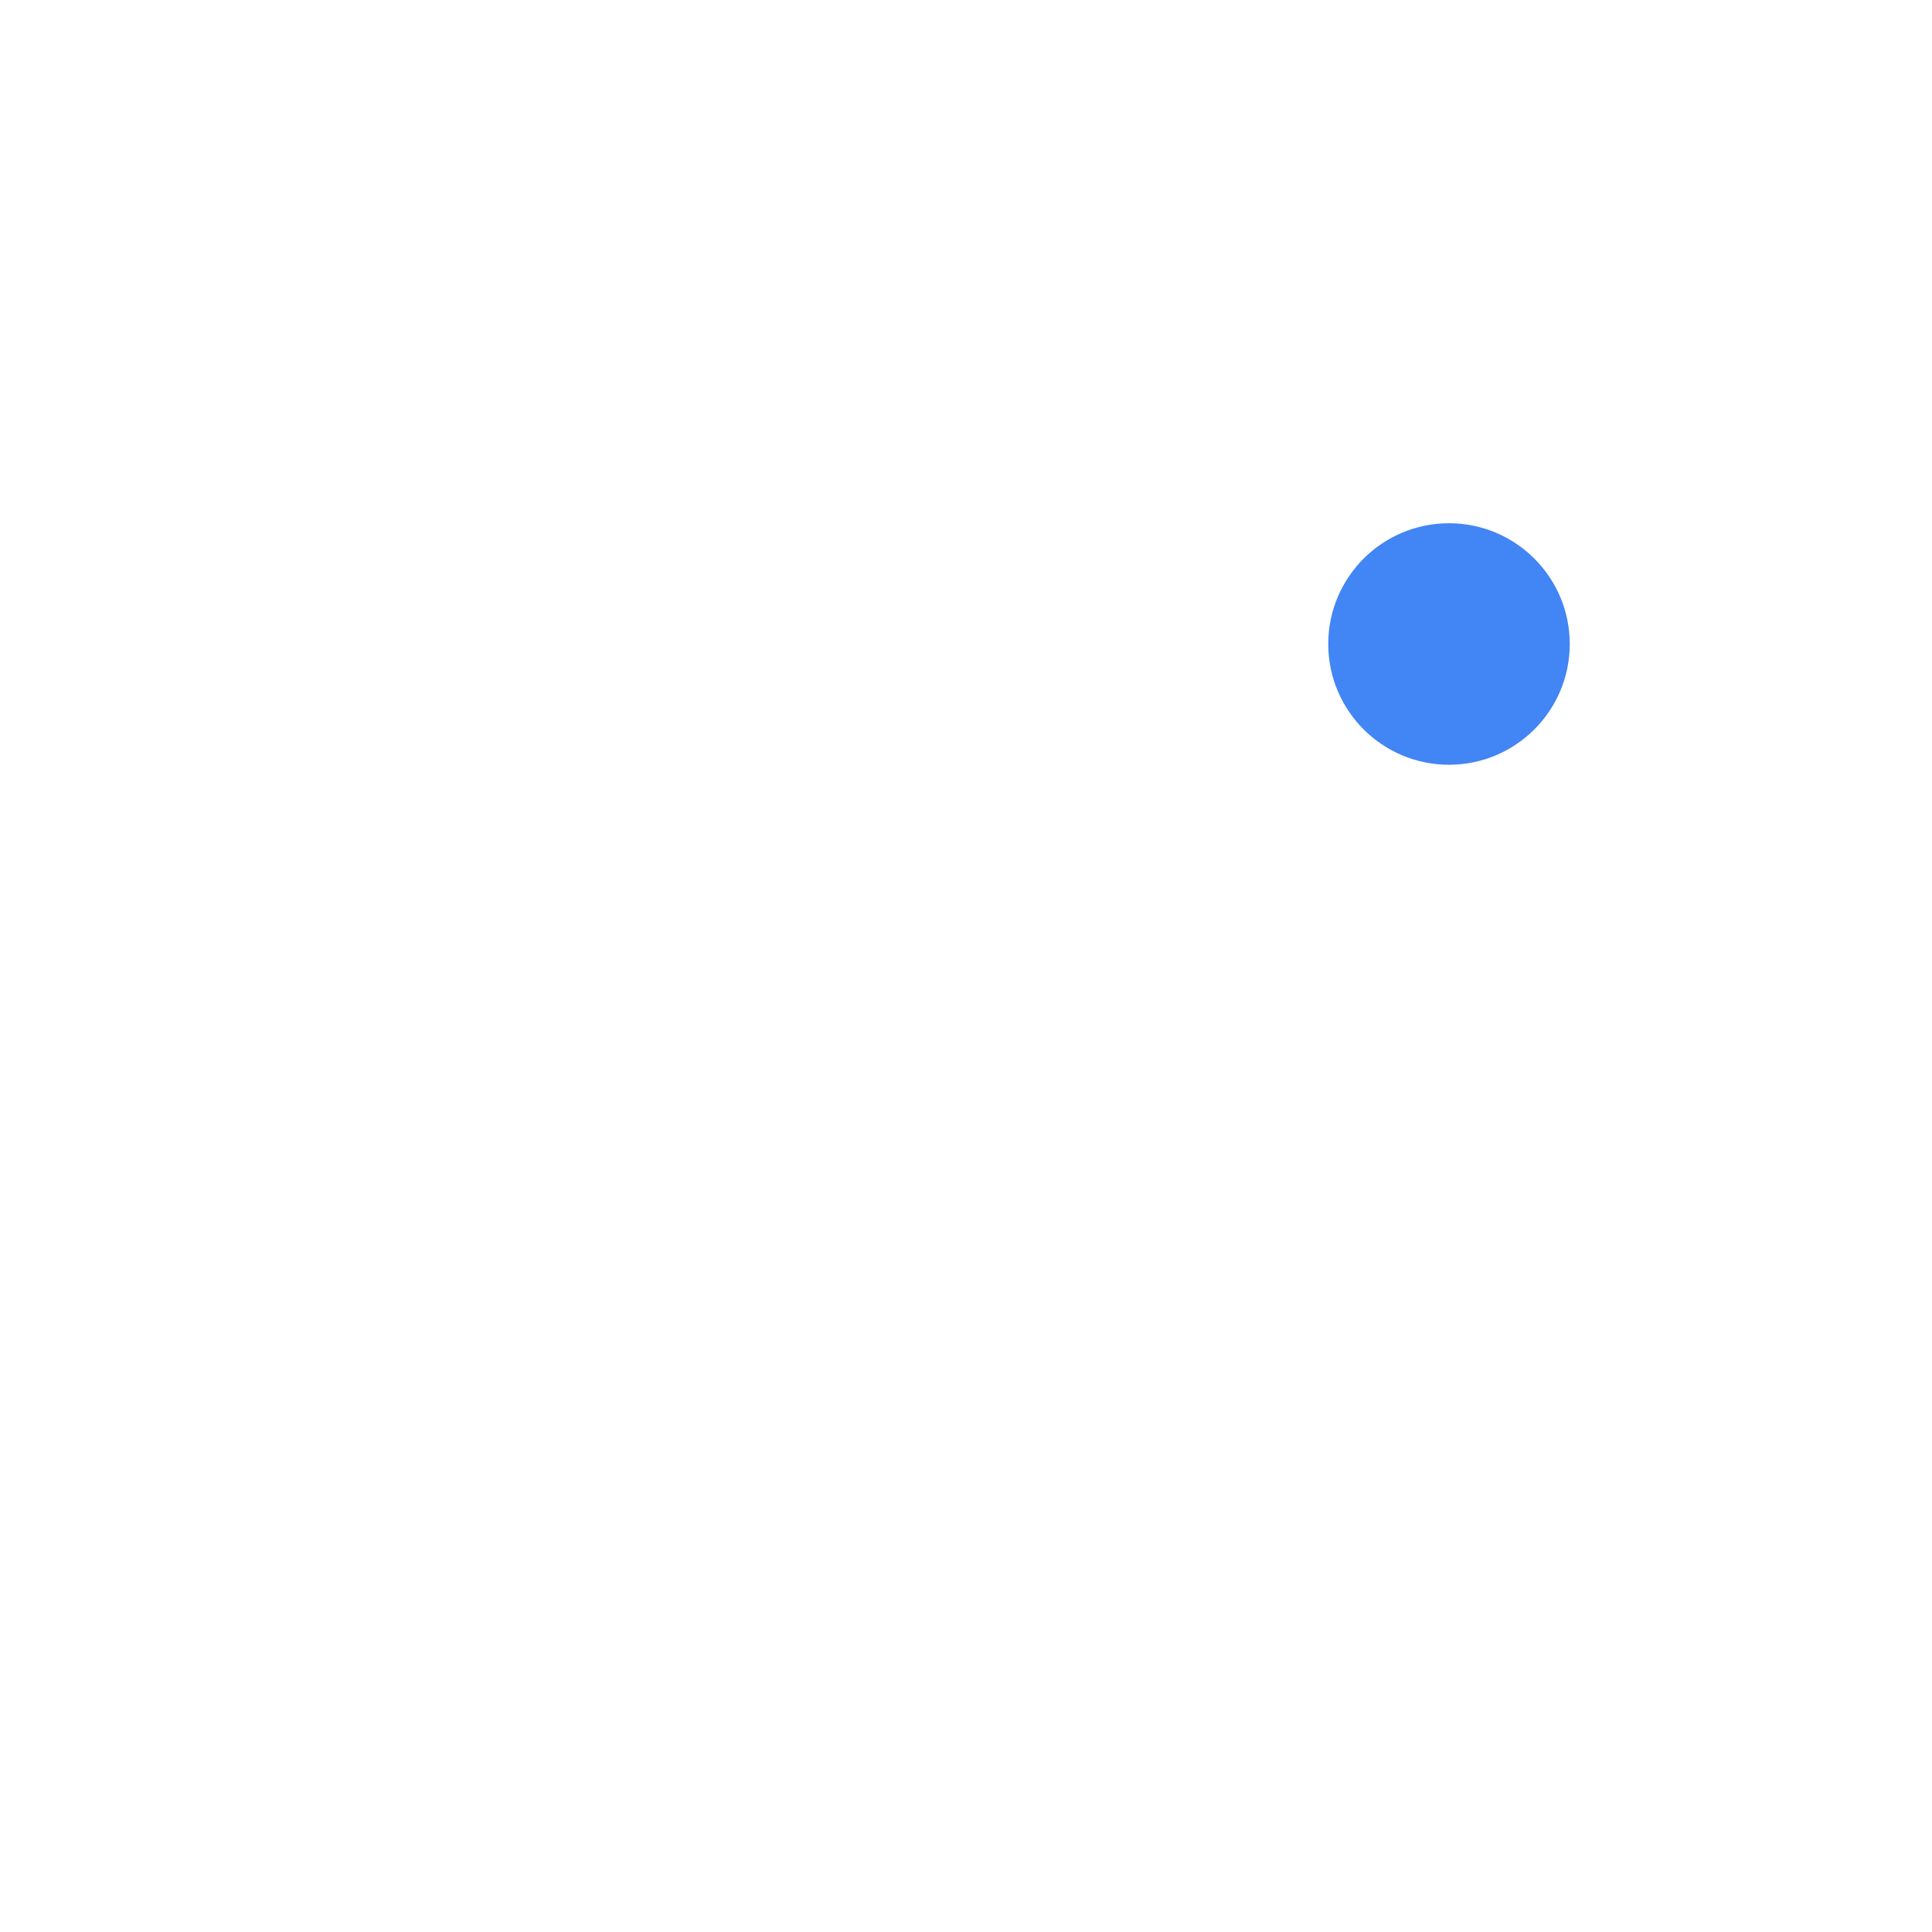
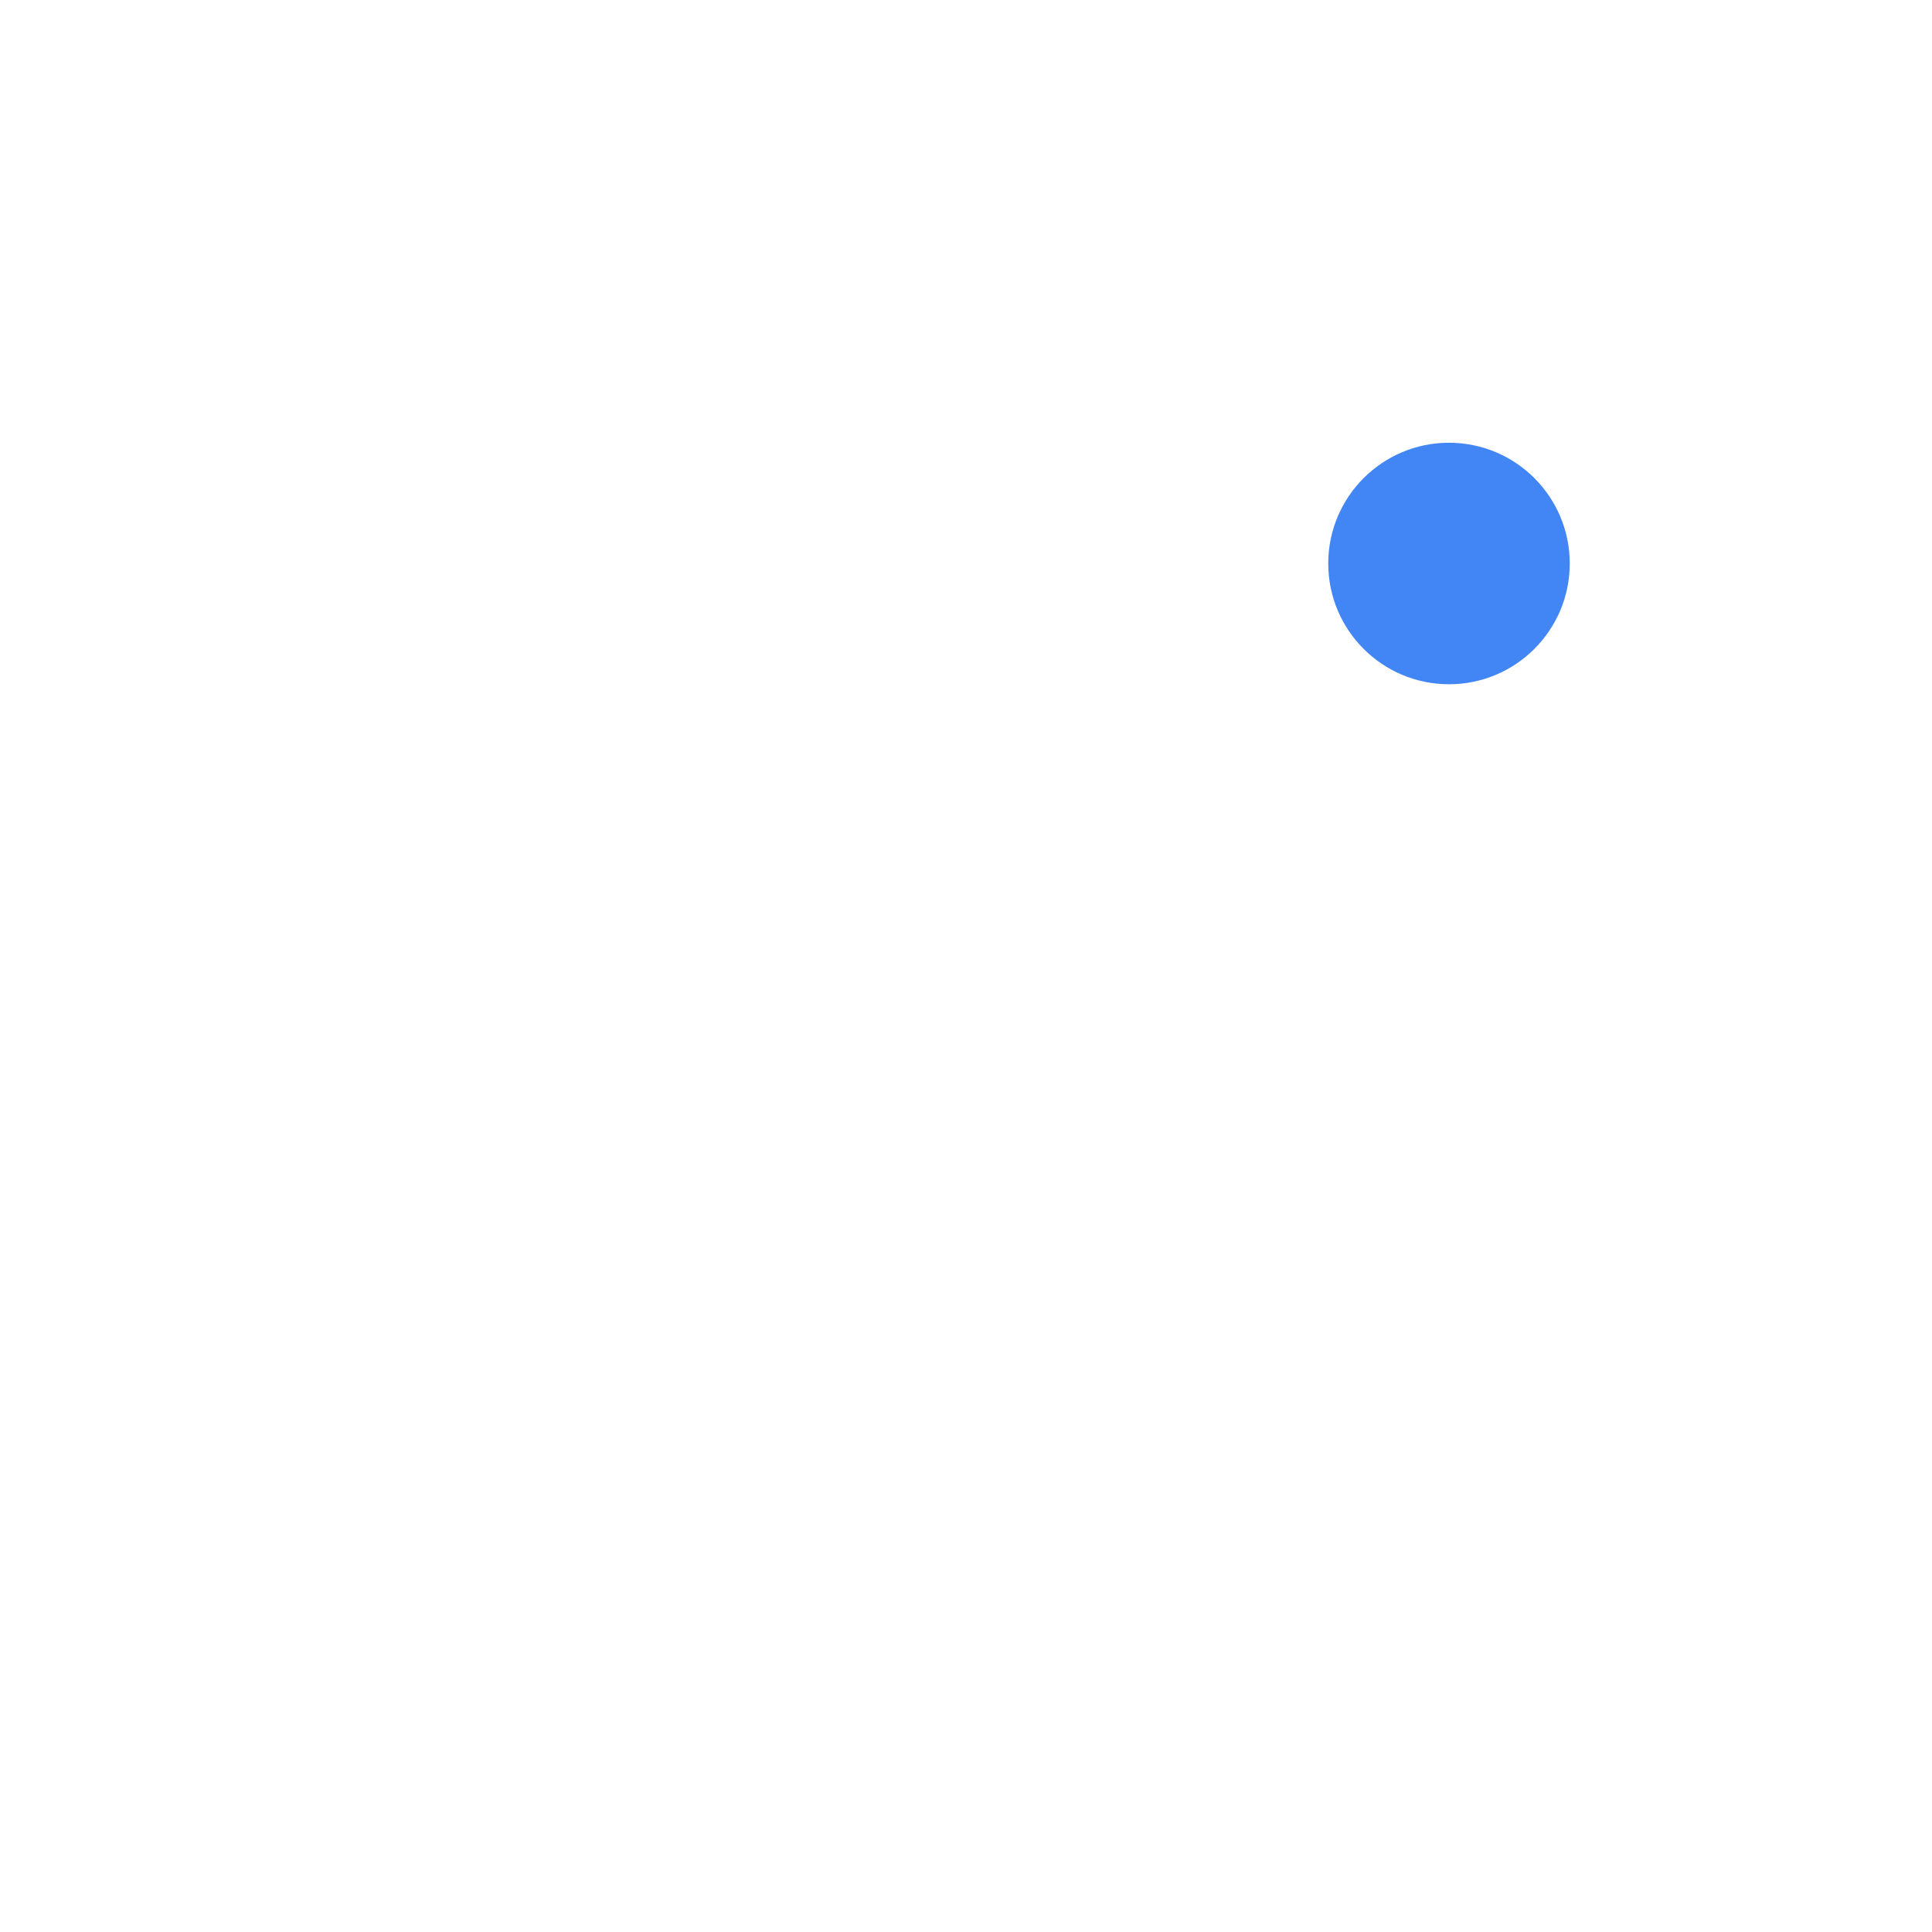
<svg xmlns="http://www.w3.org/2000/svg" width="24" height="24" version="1.1">
  <defs>
    <style id="current-color-scheme" type="text/css">
   .ColorScheme-Text { color:#ffffff; } .ColorScheme-Highlight { color:#4285f4; }
  </style>
  </defs>
-   <path style="fill:currentColor" class="ColorScheme-Text" d="M 13.545,5.23 C 13.159,5.284 12.824,5.563 12.717,5.963 12.708,5.995 12.702,6.027 12.697,6.06 10.366,5.911 8.189,7.411 7.561,9.758 l -0.52,1.932 -0.646,2.414 -2.449,1.414 -0.129,0.484 1.932,0.518 9.658,2.588 1.934,0.518 0.129,-0.484 -1.414,-2.449 1.164,-4.346 c 0.228,-0.85 0.219,-1.705 0.021,-2.5 C 16.515,9.544 16,8.83 16,8 16,7.875 16.015,7.753 16.037,7.635 15.637,7.208 15.161,6.843 14.617,6.574 c 0.013,-0.031 0.022,-0.062 0.031,-0.094 C 14.791,5.947 14.475,5.399 13.941,5.256 13.808,5.22 13.674,5.212 13.545,5.23 Z M 9.875,18.66 c 0.185,0.689 0.723,1.226 1.412,1.412 0.69,0.184 1.425,-0.013 1.93,-0.518 z" />
-   <circle style="fill:currentColor" class="ColorScheme-Highlight" cx="18" cy="8" r="1.5" />
+   <path style="fill:currentColor" class="ColorScheme-Text" d="M 13.545,4.23 C 13.159,4.284 12.824,4.563 12.717,4.963 12.708,4.995 12.702,5.027 12.697,5.06 10.366,4.911 8.189,6.411 7.561,8.758 l -0.52,1.932 -0.646,2.414 -2.449,1.414 -0.129,0.484 1.932,0.518 9.658,2.588 1.934,0.518 0.129,-0.484 -1.414,-2.449 1.164,-4.346 c 0.228,-0.85 0.219,-1.705 0.021,-2.5 C 16.515,8.544 16,7.83 16,7 16,6.875 16.015,6.753 16.037,6.635 15.637,6.208 15.161,5.843 14.617,5.574 14.63,5.543 14.639,5.513 14.648,5.48 14.791,4.947 14.475,4.399 13.941,4.256 13.808,4.22 13.674,4.212 13.545,4.23 Z M 9.875,17.66 c 0.185,0.689 0.723,1.226 1.412,1.412 0.69,0.184 1.425,-0.013 1.93,-0.518 z" />
+   <circle style="fill:currentColor" class="ColorScheme-Highlight" cx="18" cy="7" r="1.5" />
</svg>
